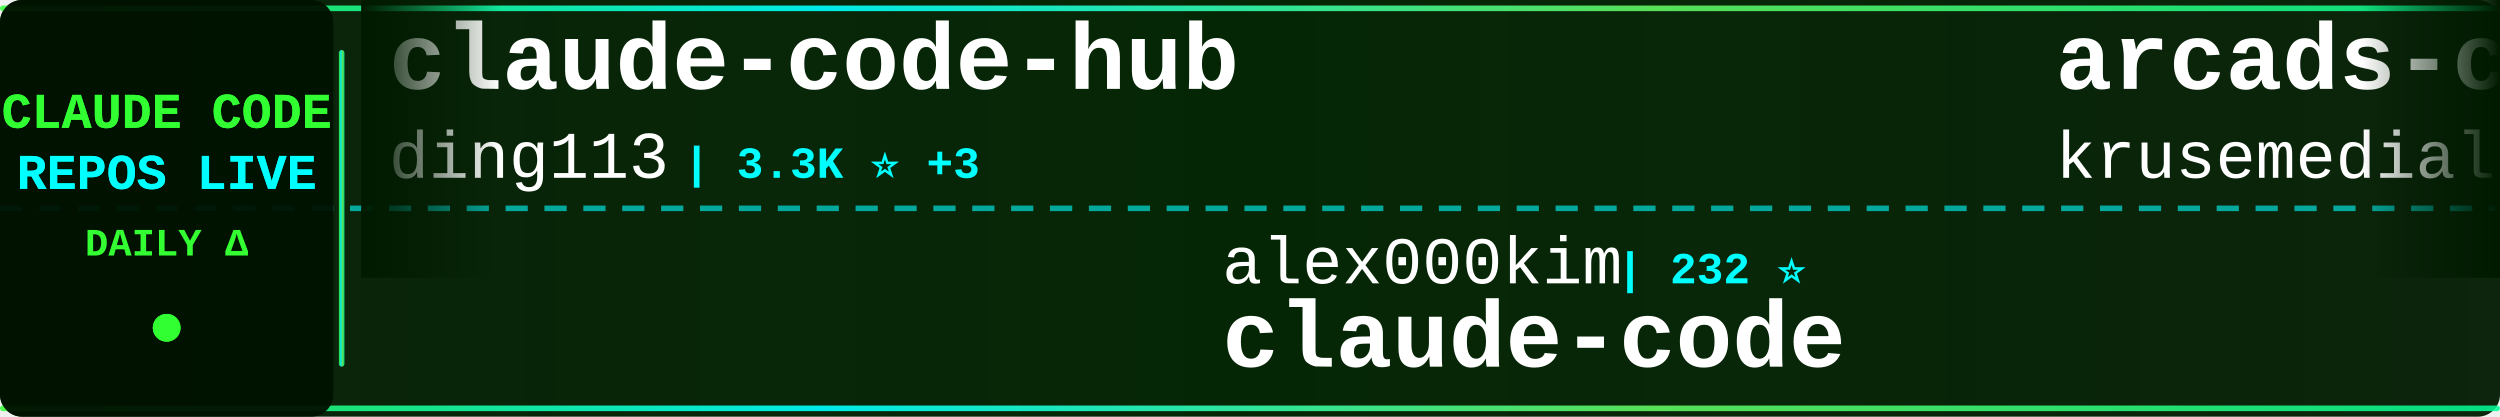
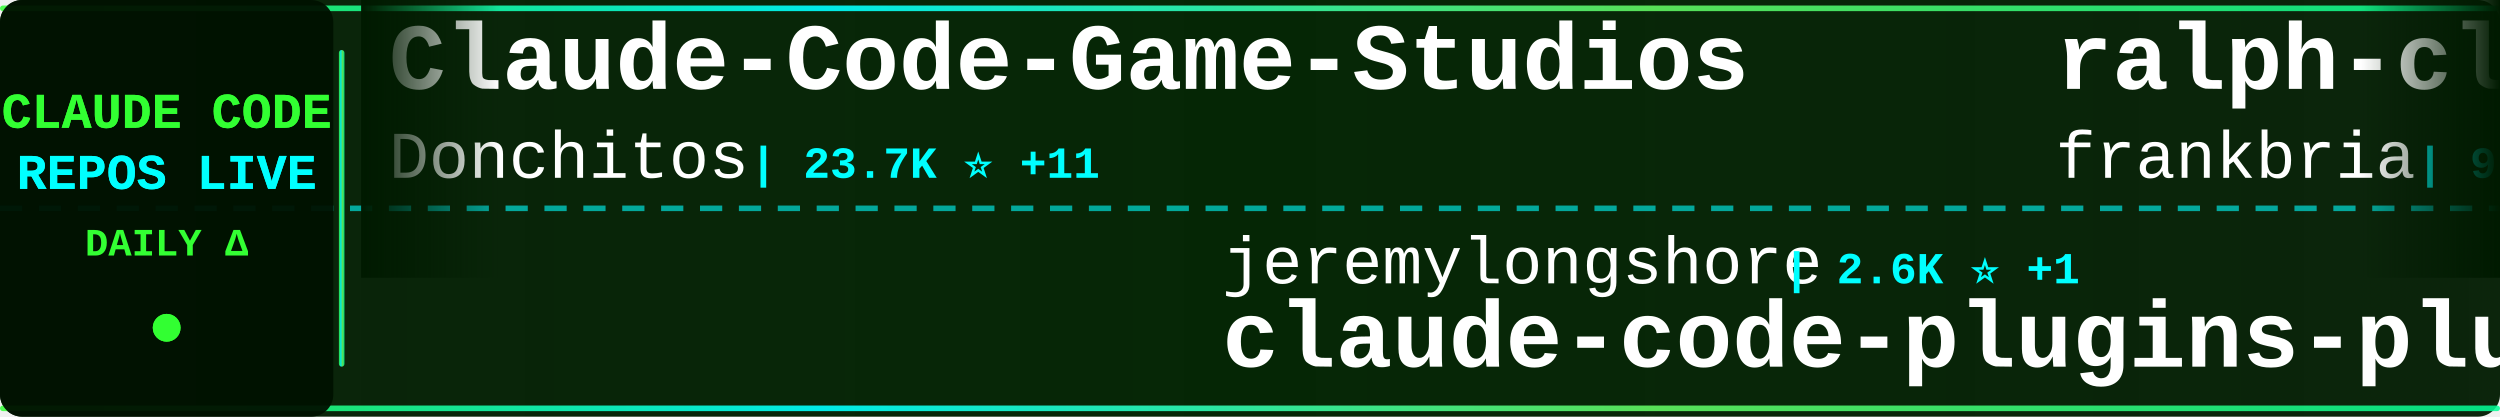
<svg xmlns="http://www.w3.org/2000/svg" width="900" height="150">
  <defs>
    <linearGradient id="tickerBg" x1="0%" y1="0%" x2="100%" y2="0%">
      <stop offset="0%" style="stop-color:#001a00;stop-opacity:0.95" />
      <stop offset="50%" style="stop-color:#002200;stop-opacity:0.98" />
      <stop offset="100%" style="stop-color:#001a00;stop-opacity:0.95" />
    </linearGradient>
    <linearGradient id="borderGrad" x1="0%" y1="0%" x2="100%" y2="0%">
      <stop offset="0%" style="stop-color:#33ff33;stop-opacity:0.85">
        <animate attributeName="stop-opacity" values="0.85;1;0.85" dur="2s" repeatCount="indefinite" />
      </stop>
      <stop offset="33%" style="stop-color:#00ffff;stop-opacity:0.9">
        <animate attributeName="stop-opacity" values="0.9;1;0.9" dur="2.2s" repeatCount="indefinite" />
      </stop>
      <stop offset="66%" style="stop-color:#66ff66;stop-opacity:0.85">
        <animate attributeName="stop-opacity" values="0.85;1;0.85" dur="1.8s" repeatCount="indefinite" />
      </stop>
      <stop offset="100%" style="stop-color:#00ff99;stop-opacity:0.85">
        <animate attributeName="stop-opacity" values="0.85;1;0.85" dur="2s" repeatCount="indefinite" />
      </stop>
    </linearGradient>
    <filter id="textGlow">
      <feGaussianBlur stdDeviation="0.1" result="coloredBlur" />
      <feMerge>
        <feMergeNode in="coloredBlur" />
        <feMergeNode in="SourceGraphic" />
      </feMerge>
    </filter>
    <filter id="metricGlow">
      <feGaussianBlur stdDeviation="0.2" result="coloredBlur" />
      <feMerge>
        <feMergeNode in="coloredBlur" />
        <feMergeNode in="SourceGraphic" />
      </feMerge>
    </filter>
    <linearGradient id="leftFade" x1="0%" y1="0%" x2="100%" y2="0%">
      <stop offset="0%" style="stop-color:#001a00;stop-opacity:1" />
      <stop offset="100%" style="stop-color:#001a00;stop-opacity:0" />
    </linearGradient>
    <linearGradient id="rightFade" x1="0%" y1="0%" x2="100%" y2="0%">
      <stop offset="0%" style="stop-color:#001a00;stop-opacity:0" />
      <stop offset="100%" style="stop-color:#001a00;stop-opacity:1" />
    </linearGradient>
  </defs>
  <rect width="900" height="150" fill="url(#tickerBg)" rx="8" />
  <rect x="0" y="2" width="900" height="2" fill="url(#borderGrad)" rx="1" />
  <rect x="0" y="146" width="900" height="2" fill="url(#borderGrad)" rx="1" />
  <line x1="0" y1="75" x2="900" y2="75" stroke="#00ffff" stroke-width="2" stroke-dasharray="8 6" opacity="0.6" />
  <rect x="0" y="0" width="120" height="150" fill="#001100" opacity="0.95" rx="8" />
  <text x="60" y="46" font-family="'Courier New', monospace" font-size="18" font-weight="bold" fill="#33ff33" text-anchor="middle" filter="url(#textGlow)">
    CLAUDE CODE
  </text>
  <text x="60" y="68" font-family="'Courier New', monospace" font-size="18" font-weight="bold" fill="#00ffff" text-anchor="middle" filter="url(#textGlow)">
    REPOS LIVE
  </text>
  <text x="60" y="92" font-family="'Courier New', monospace" font-size="14" font-weight="bold" fill="#33ff33" text-anchor="middle">
    DAILY Δ
  </text>
  <circle cx="60" cy="118" r="5" fill="#33ff33" filter="url(#metricGlow)">
    <animate attributeName="r" values="4;6;4" dur="1.5s" repeatCount="indefinite" />
    <animate attributeName="opacity" values="0.6;1;0.6" dur="1.5s" repeatCount="indefinite" />
  </circle>
  <rect x="122" y="18" width="2" height="114" fill="url(#borderGrad)" rx="1" />
  <clipPath id="tickerClip">
    <rect x="130" y="0" width="770" height="150" />
  </clipPath>
  <g clip-path="url(#tickerClip)">
    <g id="tickerItems">
      <animateTransform attributeName="transform" attributeType="XML" type="translate" from="0 0" to="-3000 0" dur="54s" repeatCount="indefinite" />
      <g transform="translate(0, 0)">
-         <text x="140" y="32" font-family="'Courier New', monospace" font-size="34" font-weight="bold" fill="#ffffff">claude-code-hub</text>
-         <text x="140" y="64" font-family="'Courier New', monospace" font-size="24" font-weight="normal" fill="#ffffff" opacity="1.0">ding113</text>
-         <text x="246" y="64" font-family="'Courier New', monospace" font-size="16" font-weight="bold" fill="#00ffff"> | 3.3K ⭐ +3</text>
+         <text x="140" y="32" font-family="'Courier New', monospace" font-size="34" font-weight="bold" fill="#ffffff">Claude-Code-Game-Studios</text>
+         <text x="140" y="64" font-family="'Courier New', monospace" font-size="24" font-weight="normal" fill="#ffffff" opacity="1.0">Donchitos</text>
+         <text x="270" y="64" font-family="'Courier New', monospace" font-size="16" font-weight="bold" fill="#00ffff"> | 23.7K ⭐ +11</text>
      </g>
      <g transform="translate(300, 0)">
-         <text x="140" y="102" font-family="'Courier New', monospace" font-size="24" font-weight="normal" fill="#ffffff" opacity="1.0">alex000kim</text>
-         <text x="282" y="102" font-family="'Courier New', monospace" font-size="16" font-weight="bold" fill="#00ffff"> | 232 ⭐</text>
-         <text x="140" y="132" font-family="'Courier New', monospace" font-size="34" font-weight="bold" fill="#ffffff">claude-code</text>
+         <text x="140" y="102" font-family="'Courier New', monospace" font-size="24" font-weight="normal" fill="#ffffff" opacity="1.0">jeremylongshore</text>
+         <text x="342" y="102" font-family="'Courier New', monospace" font-size="16" font-weight="bold" fill="#00ffff"> | 2.6K ⭐ +1</text>
+         <text x="140" y="132" font-family="'Courier New', monospace" font-size="34" font-weight="bold" fill="#ffffff">claude-code-plugins-plus...</text>
      </g>
      <g transform="translate(600, 0)">
-         <text x="140" y="32" font-family="'Courier New', monospace" font-size="34" font-weight="bold" fill="#ffffff">arcads-claude-code</text>
-         <text x="140" y="64" font-family="'Courier New', monospace" font-size="24" font-weight="normal" fill="#ffffff" opacity="1.0">krusemediallc</text>
-         <text x="318" y="64" font-family="'Courier New', monospace" font-size="16" font-weight="bold" fill="#00ffff"> | 1.1K ⭐ +1</text>
+         <text x="140" y="32" font-family="'Courier New', monospace" font-size="34" font-weight="bold" fill="#ffffff">ralph-claude-code</text>
+         <text x="140" y="64" font-family="'Courier New', monospace" font-size="24" font-weight="normal" fill="#ffffff" opacity="1.0">frankbria</text>
+         <text x="270" y="64" font-family="'Courier New', monospace" font-size="16" font-weight="bold" fill="#00ffff"> | 9.6K ⭐</text>
      </g>
      <g transform="translate(900, 0)">
-         <text x="140" y="102" font-family="'Courier New', monospace" font-size="24" font-weight="normal" fill="#ffffff" opacity="1.0">diet103</text>
-         <text x="246" y="102" font-family="'Courier New', monospace" font-size="16" font-weight="bold" fill="#00ffff"> | 10.0K ⭐ -1</text>
-         <text x="140" y="132" font-family="'Courier New', monospace" font-size="34" font-weight="bold" fill="#ffffff">claude-code-infrastructu...</text>
+         <text x="140" y="102" font-family="'Courier New', monospace" font-size="24" font-weight="normal" fill="#ffffff" opacity="1.0">OrcaWhisper</text>
+         <text x="294" y="102" font-family="'Courier New', monospace" font-size="16" font-weight="bold" fill="#00ffff"> | 87 ⭐</text>
+         <text x="140" y="132" font-family="'Courier New', monospace" font-size="34" font-weight="bold" fill="#ffffff">Claude-Code</text>
      </g>
      <g transform="translate(1200, 0)">
-         <text x="140" y="32" font-family="'Courier New', monospace" font-size="34" font-weight="bold" fill="#ffffff">claude-code-hooks-master...</text>
-         <text x="140" y="64" font-family="'Courier New', monospace" font-size="24" font-weight="normal" fill="#ffffff" opacity="1.0">disler</text>
-         <text x="234" y="64" font-family="'Courier New', monospace" font-size="16" font-weight="bold" fill="#00ffff"> | 3.9K ⭐ +2</text>
+         <text x="140" y="32" font-family="'Courier New', monospace" font-size="34" font-weight="bold" fill="#ffffff">claude-code-tudou</text>
+         <text x="140" y="64" font-family="'Courier New', monospace" font-size="24" font-weight="normal" fill="#ffffff" opacity="1.0">AICoderTudou</text>
+         <text x="306" y="64" font-family="'Courier New', monospace" font-size="16" font-weight="bold" fill="#00ffff"> | 497 ⭐</text>
      </g>
      <g transform="translate(1500, 0)">
-         <text x="140" y="102" font-family="'Courier New', monospace" font-size="24" font-weight="normal" fill="#ffffff" opacity="1.0">freestylefly</text>
-         <text x="306" y="102" font-family="'Courier New', monospace" font-size="16" font-weight="bold" fill="#00ffff"> | 128 ⭐</text>
-         <text x="140" y="132" font-family="'Courier New', monospace" font-size="34" font-weight="bold" fill="#ffffff">claude-code</text>
+         <text x="140" y="102" font-family="'Courier New', monospace" font-size="24" font-weight="normal" fill="#ffffff" opacity="1.0">shanraisshan</text>
+         <text x="306" y="102" font-family="'Courier New', monospace" font-size="16" font-weight="bold" fill="#00ffff"> | 64.1K ⭐ +13</text>
+         <text x="140" y="132" font-family="'Courier New', monospace" font-size="34" font-weight="bold" fill="#ffffff">claude-code-best-practic...</text>
      </g>
      <g transform="translate(1800, 0)">
-         <text x="140" y="32" font-family="'Courier New', monospace" font-size="34" font-weight="bold" fill="#ffffff">claude-code</text>
-         <text x="140" y="64" font-family="'Courier New', monospace" font-size="24" font-weight="normal" fill="#ffffff" opacity="1.0">claude-code-best</text>
-         <text x="354" y="64" font-family="'Courier New', monospace" font-size="16" font-weight="bold" fill="#00ffff"> | 21.9K ⭐ +5</text>
+         <text x="140" y="32" font-family="'Courier New', monospace" font-size="34" font-weight="bold" fill="#ffffff">Claude-Code</text>
+         <text x="140" y="64" font-family="'Courier New', monospace" font-size="24" font-weight="normal" fill="#ffffff" opacity="1.0">KPR111</text>
+         <text x="234" y="64" font-family="'Courier New', monospace" font-size="16" font-weight="bold" fill="#00ffff"> | 18 ⭐</text>
      </g>
      <g transform="translate(2100, 0)">
-         <text x="140" y="102" font-family="'Courier New', monospace" font-size="24" font-weight="normal" fill="#ffffff" opacity="1.0">JrCx7scC</text>
-         <text x="258" y="102" font-family="'Courier New', monospace" font-size="16" font-weight="bold" fill="#00ffff"> | 373 ⭐</text>
-         <text x="140" y="132" font-family="'Courier New', monospace" font-size="34" font-weight="bold" fill="#ffffff">claude-code-source</text>
+         <text x="140" y="102" font-family="'Courier New', monospace" font-size="24" font-weight="normal" fill="#ffffff" opacity="1.0">fuergaosi233</text>
+         <text x="306" y="102" font-family="'Courier New', monospace" font-size="16" font-weight="bold" fill="#00ffff"> | 2.8K ⭐</text>
+         <text x="140" y="132" font-family="'Courier New', monospace" font-size="34" font-weight="bold" fill="#ffffff">claude-code-proxy</text>
      </g>
      <g transform="translate(2400, 0)">
-         <text x="140" y="32" font-family="'Courier New', monospace" font-size="34" font-weight="bold" fill="#ffffff">ECC</text>
-         <text x="140" y="64" font-family="'Courier New', monospace" font-size="24" font-weight="normal" fill="#ffffff" opacity="1.0">affaan-m</text>
-         <text x="258" y="64" font-family="'Courier New', monospace" font-size="16" font-weight="bold" fill="#00ffff"> | 238.2K ⭐ +62</text>
+         <text x="140" y="32" font-family="'Courier New', monospace" font-size="34" font-weight="bold" fill="#ffffff">learn-claude-code</text>
+         <text x="140" y="64" font-family="'Courier New', monospace" font-size="24" font-weight="normal" fill="#ffffff" opacity="1.0">shareAI-lab</text>
+         <text x="294" y="64" font-family="'Courier New', monospace" font-size="16" font-weight="bold" fill="#00ffff"> | 73.4K ⭐ +18</text>
      </g>
      <g transform="translate(2700, 0)">
-         <text x="140" y="102" font-family="'Courier New', monospace" font-size="24" font-weight="normal" fill="#ffffff" opacity="1.0">jarmuine</text>
-         <text x="258" y="102" font-family="'Courier New', monospace" font-size="16" font-weight="bold" fill="#00ffff"> | 2.3K ⭐ +1</text>
-         <text x="140" y="132" font-family="'Courier New', monospace" font-size="34" font-weight="bold" fill="#ffffff">claude-code</text>
+         <text x="140" y="102" font-family="'Courier New', monospace" font-size="24" font-weight="normal" fill="#ffffff" opacity="1.0">anthropics</text>
+         <text x="282" y="102" font-family="'Courier New', monospace" font-size="16" font-weight="bold" fill="#00ffff"> | 939 ⭐</text>
+         <text x="140" y="132" font-family="'Courier New', monospace" font-size="34" font-weight="bold" fill="#ffffff">claude-code-base-action</text>
      </g>
      <g transform="translate(3000, 0)">
-         <text x="140" y="32" font-family="'Courier New', monospace" font-size="34" font-weight="bold" fill="#ffffff">claude-code-hub</text>
-         <text x="140" y="64" font-family="'Courier New', monospace" font-size="24" font-weight="normal" fill="#ffffff" opacity="1.0">ding113</text>
-         <text x="246" y="64" font-family="'Courier New', monospace" font-size="16" font-weight="bold" fill="#00ffff"> | 3.3K ⭐ +3</text>
+         <text x="140" y="32" font-family="'Courier New', monospace" font-size="34" font-weight="bold" fill="#ffffff">Claude-Code-Game-Studios</text>
+         <text x="140" y="64" font-family="'Courier New', monospace" font-size="24" font-weight="normal" fill="#ffffff" opacity="1.0">Donchitos</text>
+         <text x="270" y="64" font-family="'Courier New', monospace" font-size="16" font-weight="bold" fill="#00ffff"> | 23.7K ⭐ +11</text>
      </g>
      <g transform="translate(3300, 0)">
-         <text x="140" y="102" font-family="'Courier New', monospace" font-size="24" font-weight="normal" fill="#ffffff" opacity="1.0">alex000kim</text>
-         <text x="282" y="102" font-family="'Courier New', monospace" font-size="16" font-weight="bold" fill="#00ffff"> | 232 ⭐</text>
-         <text x="140" y="132" font-family="'Courier New', monospace" font-size="34" font-weight="bold" fill="#ffffff">claude-code</text>
+         <text x="140" y="102" font-family="'Courier New', monospace" font-size="24" font-weight="normal" fill="#ffffff" opacity="1.0">jeremylongshore</text>
+         <text x="342" y="102" font-family="'Courier New', monospace" font-size="16" font-weight="bold" fill="#00ffff"> | 2.6K ⭐ +1</text>
+         <text x="140" y="132" font-family="'Courier New', monospace" font-size="34" font-weight="bold" fill="#ffffff">claude-code-plugins-plus...</text>
      </g>
      <g transform="translate(3600, 0)">
-         <text x="140" y="32" font-family="'Courier New', monospace" font-size="34" font-weight="bold" fill="#ffffff">arcads-claude-code</text>
-         <text x="140" y="64" font-family="'Courier New', monospace" font-size="24" font-weight="normal" fill="#ffffff" opacity="1.0">krusemediallc</text>
-         <text x="318" y="64" font-family="'Courier New', monospace" font-size="16" font-weight="bold" fill="#00ffff"> | 1.1K ⭐ +1</text>
+         <text x="140" y="32" font-family="'Courier New', monospace" font-size="34" font-weight="bold" fill="#ffffff">ralph-claude-code</text>
+         <text x="140" y="64" font-family="'Courier New', monospace" font-size="24" font-weight="normal" fill="#ffffff" opacity="1.0">frankbria</text>
+         <text x="270" y="64" font-family="'Courier New', monospace" font-size="16" font-weight="bold" fill="#00ffff"> | 9.6K ⭐</text>
      </g>
      <g transform="translate(3900, 0)">
-         <text x="140" y="102" font-family="'Courier New', monospace" font-size="24" font-weight="normal" fill="#ffffff" opacity="1.0">diet103</text>
-         <text x="246" y="102" font-family="'Courier New', monospace" font-size="16" font-weight="bold" fill="#00ffff"> | 10.0K ⭐ -1</text>
-         <text x="140" y="132" font-family="'Courier New', monospace" font-size="34" font-weight="bold" fill="#ffffff">claude-code-infrastructu...</text>
+         <text x="140" y="102" font-family="'Courier New', monospace" font-size="24" font-weight="normal" fill="#ffffff" opacity="1.0">OrcaWhisper</text>
+         <text x="294" y="102" font-family="'Courier New', monospace" font-size="16" font-weight="bold" fill="#00ffff"> | 87 ⭐</text>
+         <text x="140" y="132" font-family="'Courier New', monospace" font-size="34" font-weight="bold" fill="#ffffff">Claude-Code</text>
      </g>
    </g>
  </g>
  <rect x="130" y="0" width="50" height="100" fill="url(#leftFade)" />
  <rect x="850" y="0" width="50" height="100" fill="url(#rightFade)" />
</svg>
